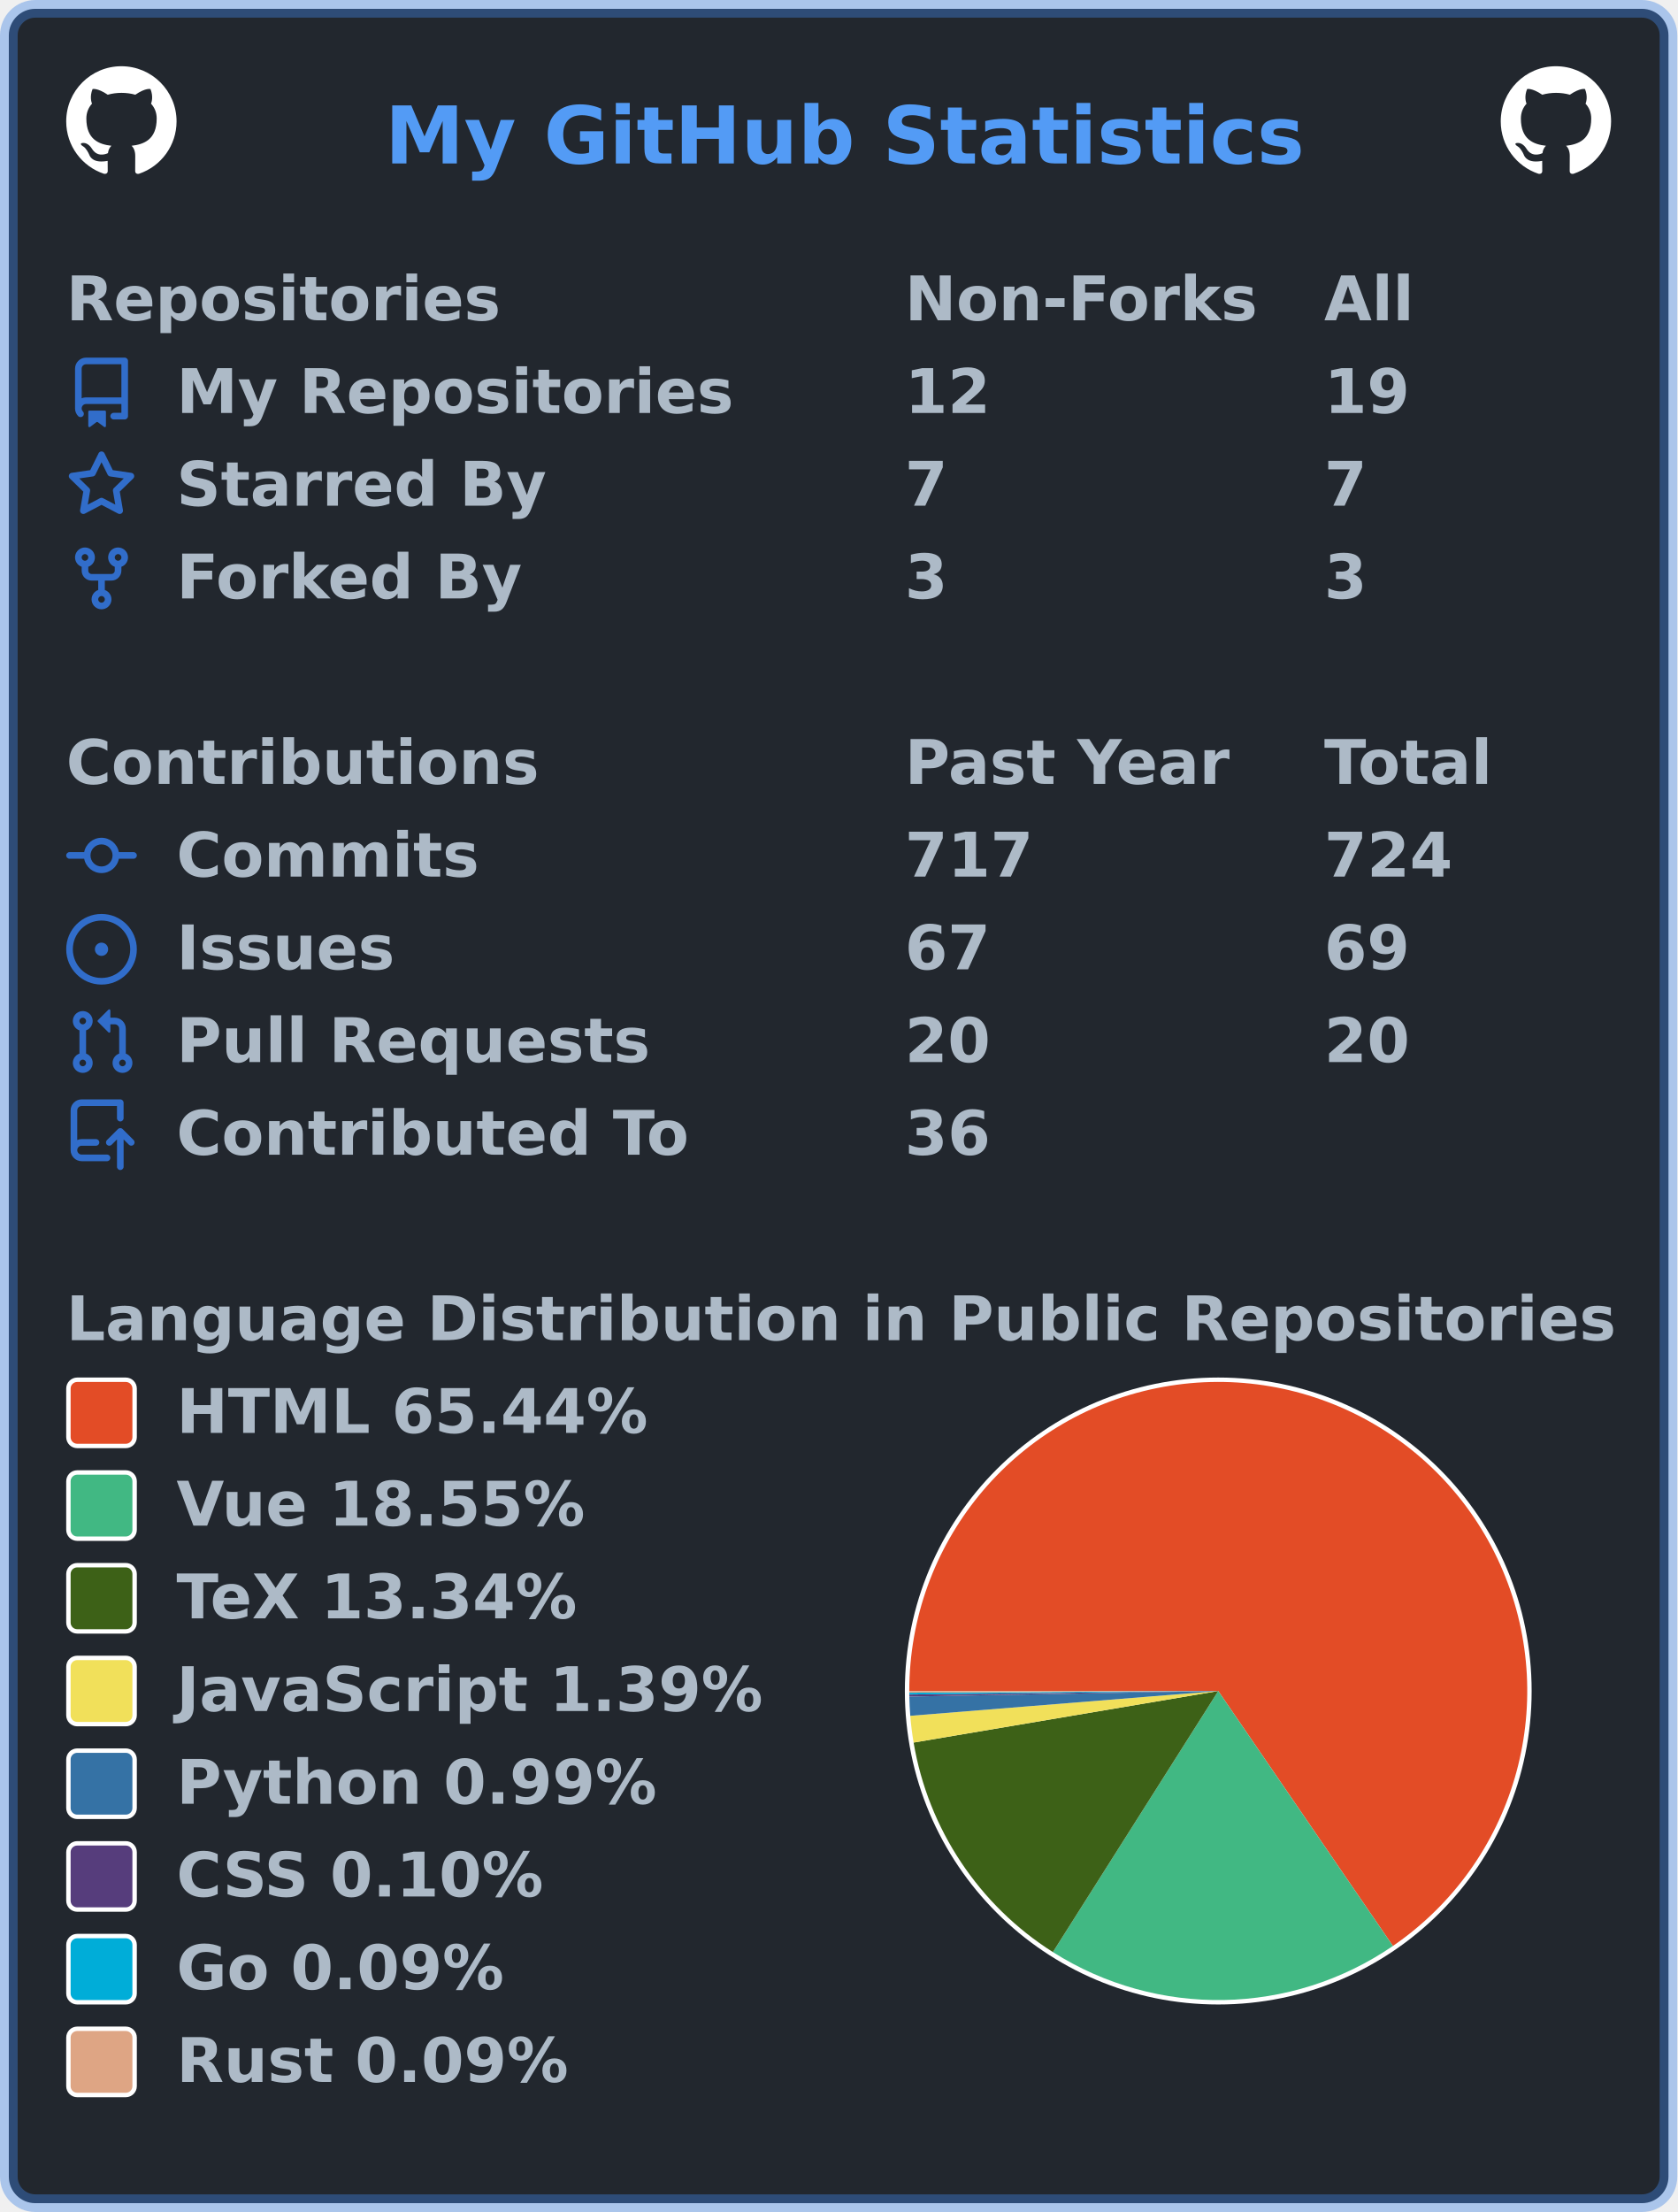
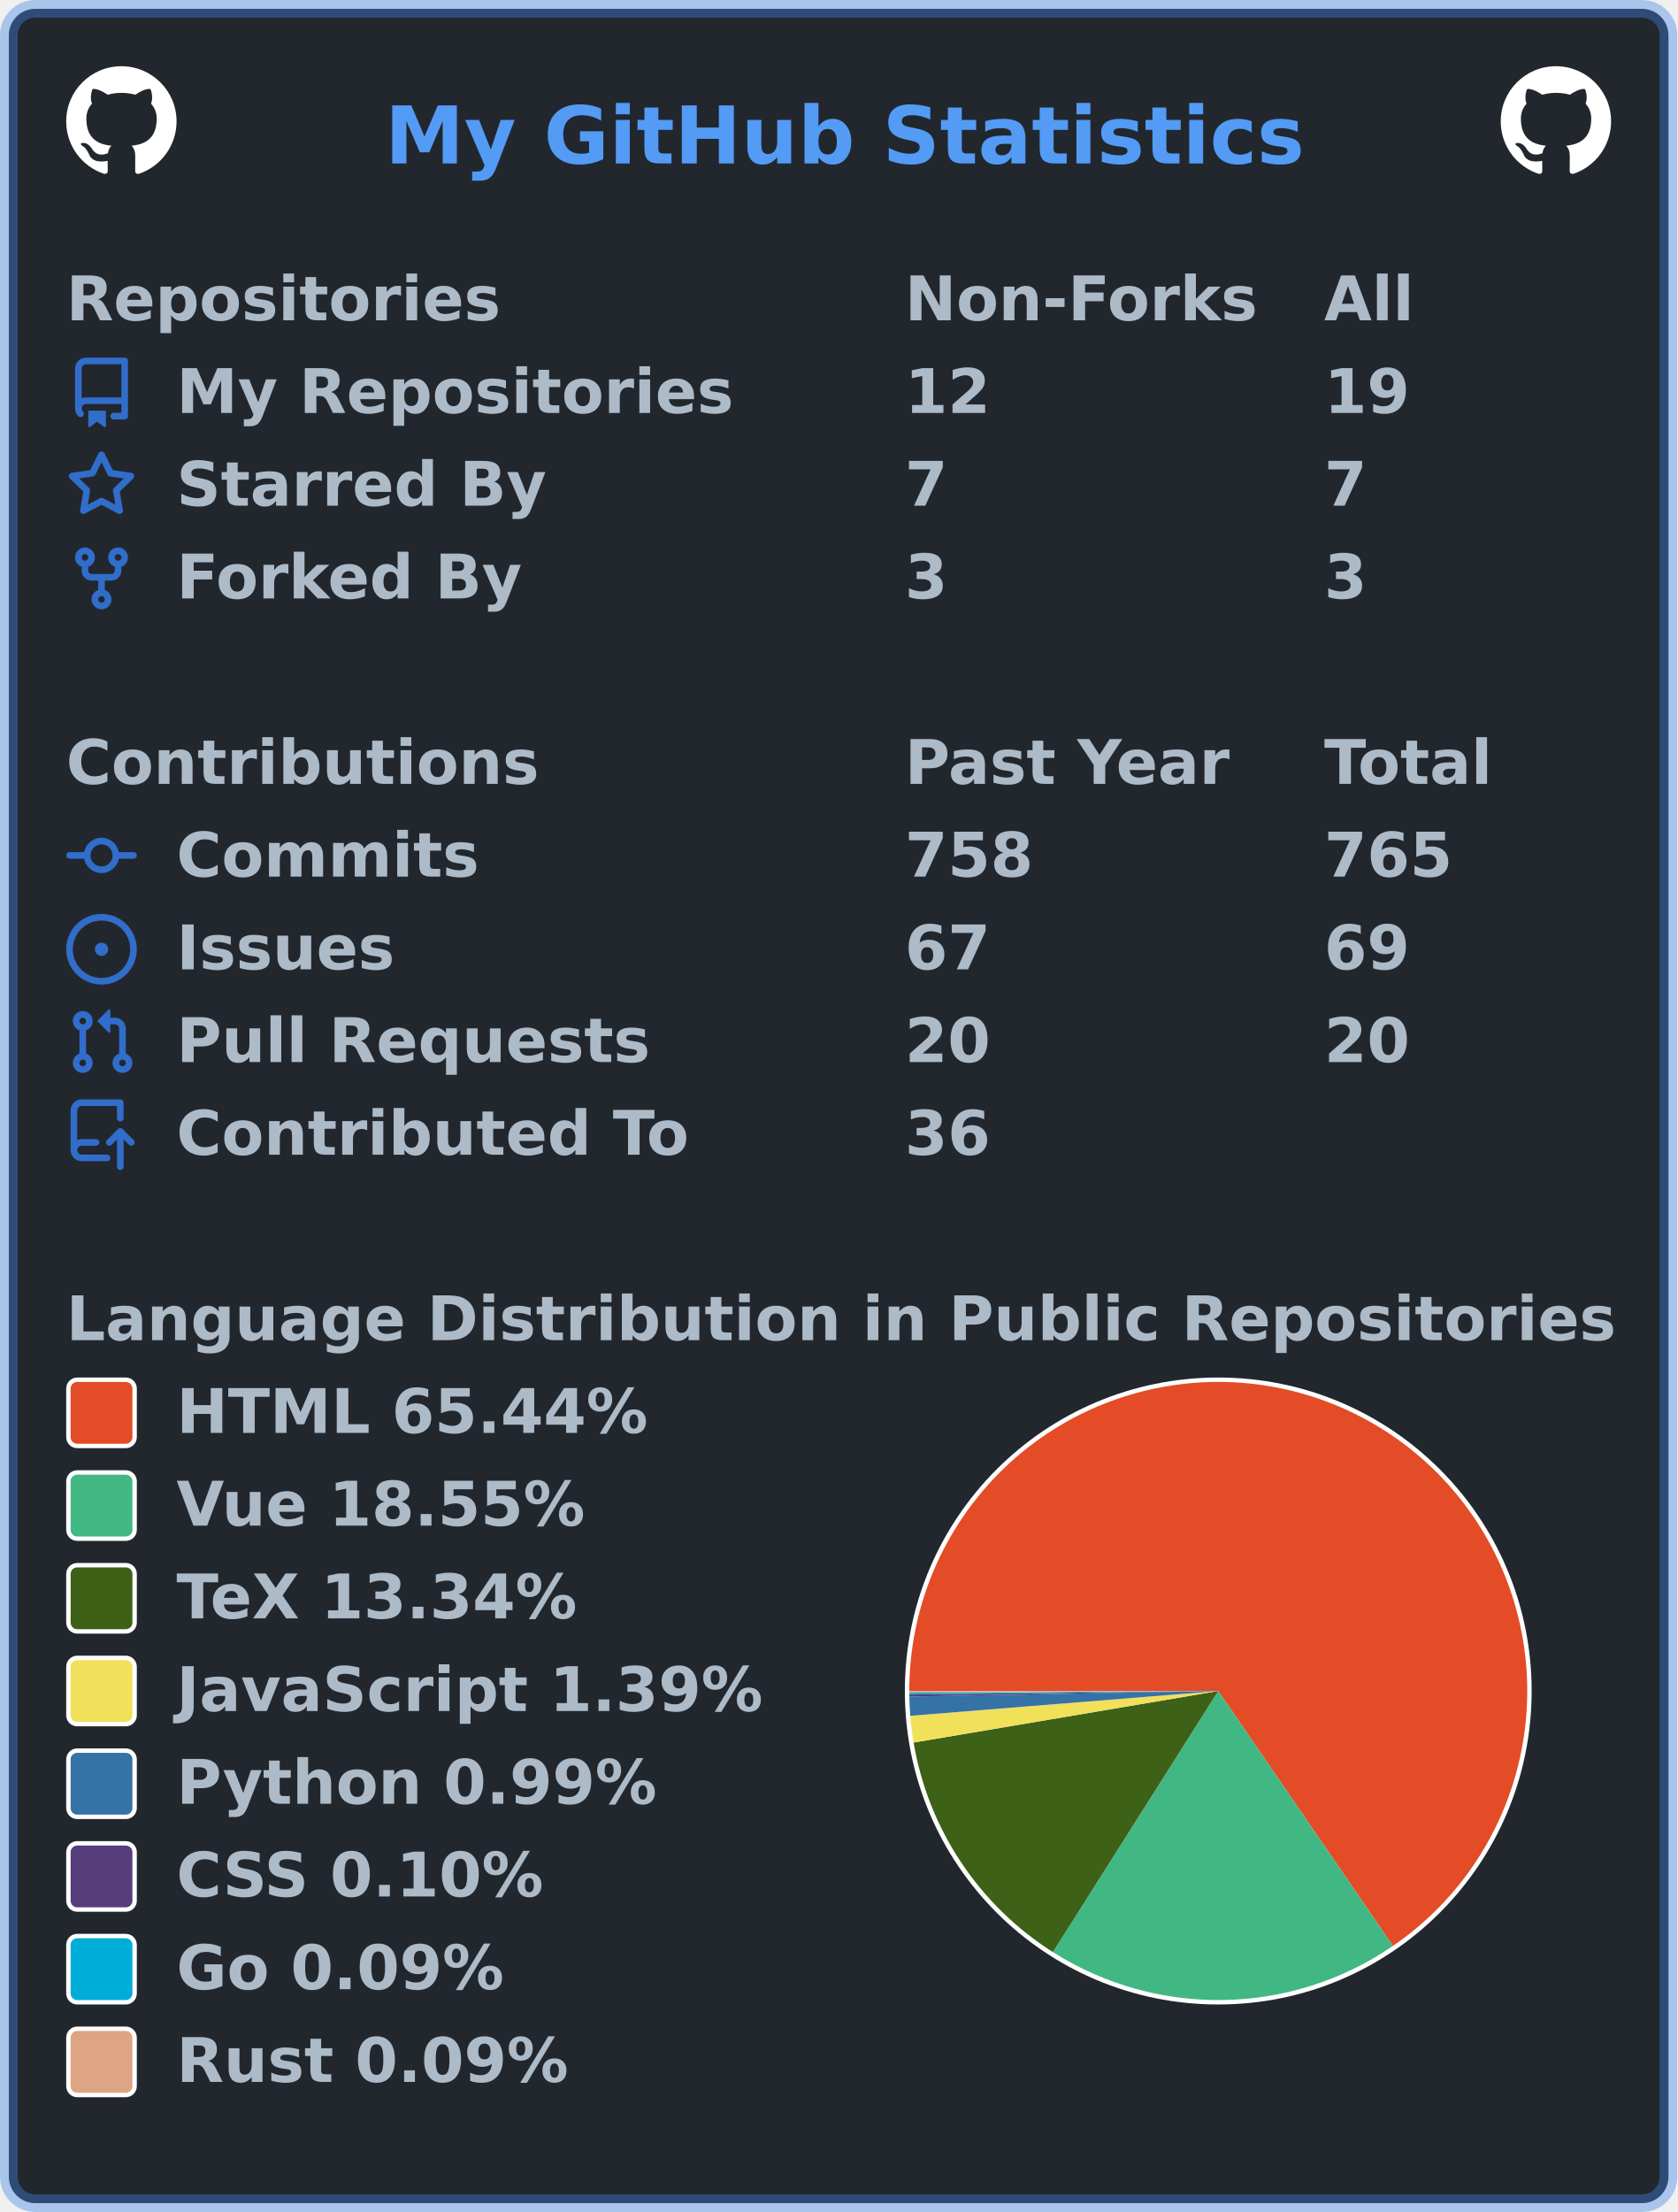
<svg xmlns="http://www.w3.org/2000/svg" width="380" height="501" viewBox="0 0 380 501" lang="en" xml:lang="en">
  <rect x="2" y="2" stroke-width="4" rx="6" width="376" height="497" stroke="rgba(65,132,228,0.4)" fill="#22272e" />
  <g font-weight="600" font-size="110pt" font-family="Verdana,Geneva,DejaVu Sans,sans-serif" text-rendering="geometricPrecision">
    <text x="709" y="301" lengthAdjust="spacingAndGlyphs" textLength="1671" transform="scale(0.123)" fill="#539bf5">My GitHub Statistics</text>
    <svg x="15" y="15" width="25" height="25" viewBox="0 0 16 16">
      <path fill="#ffffff" fill-rule="evenodd" d="M8 0C3.58 0 0 3.58 0 8c0 3.54 2.29 6.53 5.47 7.59.4.07.55-.17.55-.38 0-.19-.01-.82-.01-1.49-2.01.37-2.53-.49-2.69-.94-.09-.23-.48-.94-.82-1.13-.28-.15-.68-.52-.01-.53.63-.01 1.08.58 1.23.82.72 1.21 1.87.87 2.33.66.07-.52.28-.87.51-1.07-1.78-.2-3.64-.89-3.64-3.95 0-.87.31-1.59.82-2.15-.08-.2-.36-1.02.08-2.12 0 0 .67-.21 2.2.82.64-.18 1.32-.27 2-.27.68 0 1.36.09 2 .27 1.53-1.04 2.2-.82 2.2-.82.44 1.1.16 1.92.08 2.12.51.56.82 1.27.82 2.15 0 3.07-1.87 3.75-3.65 3.95.29.25.54.73.54 1.48 0 1.07-.01 1.93-.01 2.2 0 .21.15.46.55.38A8.013 8.013 0 0016 8c0-4.42-3.58-8-8-8z" />
    </svg>
    <svg x="340" y="15" width="25" height="25" viewBox="0 0 16 16">
      <path fill="#ffffff" fill-rule="evenodd" d="M8 0C3.58 0 0 3.58 0 8c0 3.54 2.29 6.53 5.47 7.59.4.07.55-.17.55-.38 0-.19-.01-.82-.01-1.49-2.01.37-2.53-.49-2.69-.94-.09-.23-.48-.94-.82-1.13-.28-.15-.68-.52-.01-.53.63-.01 1.08.58 1.23.82.72 1.21 1.87.87 2.33.66.07-.52.28-.87.51-1.07-1.78-.2-3.64-.89-3.64-3.95 0-.87.31-1.59.82-2.15-.08-.2-.36-1.02.08-2.12 0 0 .67-.21 2.2.82.64-.18 1.32-.27 2-.27.68 0 1.36.09 2 .27 1.53-1.04 2.2-.82 2.2-.82.44 1.1.16 1.92.08 2.12.51.56.82 1.27.82 2.15 0 3.07-1.87 3.75-3.65 3.95.29.25.54.73.54 1.48 0 1.07-.01 1.93-.01 2.2 0 .21.15.46.55.38A8.013 8.013 0 0016 8c0-4.42-3.58-8-8-8z" />
    </svg>
    <g transform="translate(0, 60)" fill="#adbac7">
      <g transform="translate(15, 0)">
        <g transform="scale(0.095)">
          <text x="0" y="132" textLength="1020" lengthAdjust="spacingAndGlyphs">Repositories</text>
          <text x="2000" y="132" textLength="832" lengthAdjust="spacingAndGlyphs">Non-Forks</text>
          <text x="3000" y="132" textLength="206" lengthAdjust="spacingAndGlyphs">All</text>
        </g>
      </g>
      <g transform="translate(15, 21)">
        <path fill="#316dca" fill-rule="evenodd" d="M2 2.5A2.5 2.5 0 014.5 0h8.75a.75.75 0 01.75.75v12.5a.75.75 0 01-.75.75h-2.5a.75.75 0 110-1.5h1.75v-2h-8a1 1 0 00-.714 1.7.75.75 0 01-1.072 1.05A2.495 2.495 0 012 11.5v-9zm10.5-1V9h-8c-.356 0-.694.074-1 .208V2.5a1 1 0 011-1h8zM5 12.25v3.25a.25.25 0 00.4.2l1.45-1.087a.25.25 0 01.3 0L8.6 15.7a.25.25 0 00.4-.2v-3.25a.25.25 0 00-.25-.25h-3.5a.25.25 0 00-.25.25z" />
        <g transform="scale(0.095)">
          <text lengthAdjust="spacingAndGlyphs" textLength="1312" x="263" y="132">My Repositories</text>
          <text lengthAdjust="spacingAndGlyphs" textLength="210" x="2000" y="132">12</text>
          <text lengthAdjust="spacingAndGlyphs" textLength="210" x="3000" y="132">19</text>
        </g>
      </g>
      <g transform="translate(15, 42)">
        <path fill="#316dca" fill-rule="evenodd" d="M8 .25a.75.75 0 01.673.418l1.882 3.815 4.21.612a.75.75 0 01.416 1.279l-3.046 2.97.719 4.192a.75.75 0 01-1.088.791L8 12.347l-3.766 1.98a.75.75 0 01-1.088-.79l.72-4.194L.818 6.374a.75.75 0 01.416-1.28l4.21-.611L7.327.668A.75.75 0 018 .25zm0 2.445L6.615 5.5a.75.75 0 01-.564.41l-3.097.45 2.24 2.184a.75.75 0 01.216.664l-.528 3.084 2.769-1.456a.75.75 0 01.698 0l2.77 1.456-.53-3.084a.75.75 0 01.216-.664l2.24-2.183-3.096-.45a.75.75 0 01-.564-.41L8 2.694v.001z" />
        <g transform="scale(0.095)">
          <text lengthAdjust="spacingAndGlyphs" textLength="874" x="263" y="132">Starred By</text>
          <text lengthAdjust="spacingAndGlyphs" textLength="105" x="2000" y="132">7</text>
          <text lengthAdjust="spacingAndGlyphs" textLength="105" x="3000" y="132">7</text>
        </g>
      </g>
      <g transform="translate(15, 63)">
        <path fill="#316dca" fill-rule="evenodd" d="M5 3.25a.75.75 0 11-1.5 0 .75.75 0 011.5 0zm0 2.122a2.25 2.25 0 10-1.5 0v.878A2.25 2.25 0 005.75 8.5h1.5v2.128a2.251 2.251 0 101.5 0V8.5h1.5a2.25 2.25 0 002.25-2.25v-.878a2.25 2.25 0 10-1.5 0v.878a.75.75 0 01-.75.75h-4.5A.75.75 0 015 6.25v-.878zm3.75 7.378a.75.75 0 11-1.5 0 .75.75 0 011.5 0zm3-8.75a.75.75 0 100-1.5.75.75 0 000 1.5z" />
        <g transform="scale(0.095)">
          <text lengthAdjust="spacingAndGlyphs" textLength="828" x="263" y="132">Forked By</text>
          <text lengthAdjust="spacingAndGlyphs" textLength="105" x="2000" y="132">3</text>
          <text lengthAdjust="spacingAndGlyphs" textLength="105" x="3000" y="132">3</text>
        </g>
      </g>
    </g>
    <g transform="translate(0, 165)" fill="#adbac7">
      <g transform="translate(15, 0)">
        <g transform="scale(0.095)">
          <text x="0" y="132" textLength="1112" lengthAdjust="spacingAndGlyphs">Contributions</text>
          <text x="2000" y="132" textLength="774" lengthAdjust="spacingAndGlyphs">Past Year</text>
          <text x="3000" y="132" textLength="414" lengthAdjust="spacingAndGlyphs">Total</text>
        </g>
      </g>
      <g transform="translate(15, 21)">
        <path fill="#316dca" fill-rule="evenodd" d="M10.5 7.75a2.5 2.5 0 11-5 0 2.5 2.5 0 015 0zm1.43.75a4.002 4.002 0 01-7.86 0H.75a.75.75 0 110-1.5h3.32a4.001 4.001 0 017.86 0h3.32a.75.75 0 110 1.5h-3.32z" />
        <g transform="scale(0.095)">
          <text lengthAdjust="spacingAndGlyphs" textLength="734" x="263" y="132">Commits</text>
-           <text lengthAdjust="spacingAndGlyphs" textLength="315" x="2000" y="132">717</text>
-           <text lengthAdjust="spacingAndGlyphs" textLength="315" x="3000" y="132">724</text>
+           <text lengthAdjust="spacingAndGlyphs" textLength="315" x="2000" y="132">758</text>
+           <text lengthAdjust="spacingAndGlyphs" textLength="315" x="3000" y="132">765</text>
        </g>
      </g>
      <g transform="translate(15, 42)">
        <path fill="#316dca" d="M8 9.5a1.5 1.5 0 100-3 1.5 1.5 0 000 3z" />
        <path fill="#316dca" fill-rule="evenodd" d="M8 0a8 8 0 100 16A8 8 0 008 0zM1.5 8a6.5 6.5 0 1113 0 6.5 6.5 0 01-13 0z" />
        <g transform="scale(0.095)">
          <text lengthAdjust="spacingAndGlyphs" textLength="512" x="263" y="132">Issues</text>
          <text lengthAdjust="spacingAndGlyphs" textLength="210" x="2000" y="132">67</text>
          <text lengthAdjust="spacingAndGlyphs" textLength="210" x="3000" y="132">69</text>
        </g>
      </g>
      <g transform="translate(15, 63)">
        <path fill="#316dca" fill-rule="evenodd" d="M7.177 3.073L9.573.677A.25.25 0 0110 .854v4.792a.25.25 0 01-.427.177L7.177 3.427a.25.25 0 010-.354zM3.75 2.5a.75.75 0 100 1.5.75.75 0 000-1.5zm-2.25.75a2.25 2.25 0 113 2.122v5.256a2.251 2.251 0 11-1.5 0V5.372A2.25 2.25 0 011.5 3.25zM11 2.5h-1V4h1a1 1 0 011 1v5.628a2.251 2.251 0 101.5 0V5A2.5 2.5 0 0011 2.5zm1 10.25a.75.75 0 111.5 0 .75.75 0 01-1.5 0zM3.75 12a.75.75 0 100 1.5.75.75 0 000-1.5z" />
        <g transform="scale(0.095)">
          <text lengthAdjust="spacingAndGlyphs" textLength="1113" x="263" y="132">Pull Requests</text>
          <text lengthAdjust="spacingAndGlyphs" textLength="210" x="2000" y="132">20</text>
          <text lengthAdjust="spacingAndGlyphs" textLength="210" x="3000" y="132">20</text>
        </g>
      </g>
      <g transform="translate(15, 84)">
        <path fill="#316dca" fill-rule="evenodd" d="M1 2.5A2.5 2.5 0 013.5 0h8.75a.75.75 0 01.75.75v3.5a.75.75 0 01-1.5 0V1.5h-8a1 1 0 00-1 1v6.708A2.492 2.492 0 013.5 9h3.25a.75.75 0 010 1.5H3.5a1 1 0 100 2h5.75a.75.75 0 010 1.5H3.5A2.5 2.5 0 011 11.5v-9zm13.23 7.79a.75.75 0 001.06-1.06l-2.505-2.505a.75.75 0 00-1.06 0L9.22 9.229a.75.75 0 001.06 1.061l1.225-1.224v6.184a.75.75 0 001.5 0V9.066l1.224 1.224z" />
        <g transform="scale(0.095)">
          <text lengthAdjust="spacingAndGlyphs" textLength="1234" x="263" y="132">Contributed To</text>
          <text lengthAdjust="spacingAndGlyphs" textLength="210" x="2000" y="132">36</text>
        </g>
      </g>
    </g>
    <g transform="translate(0, 291)" fill="#adbac7">
      <g transform="translate(15, 0)">
        <g transform="scale(0.095)">
          <text x="0" y="132" textLength="3652" lengthAdjust="spacingAndGlyphs">Language Distribution in Public Repositories</text>
        </g>
      </g>
      <g transform="translate(205, 21)">
        <circle cx="71" cy="71" r="71" fill="#ffffff" />
      </g>
      <g transform="translate(206, 22)">
        <g>
          <path fill-rule="evenodd" fill="#e34c26" d="M 0.0,70 A 70 70 0 1 1 109.57 127.743 L 70,70 Z" />
          <path fill-rule="evenodd" fill="#41b883" d="M 109.57,127.743 A 70 70 0 0 1 32.536 129.131 L 70,70 Z" />
          <path fill-rule="evenodd" fill="#3D6117" d="M 32.536,129.131 A 70 70 0 0 1 0.981 81.676 L 70,70 Z" />
          <path fill-rule="evenodd" fill="#f1e05a" d="M 0.981,81.676 A 70 70 0 0 1 0.226 75.616 L 70,70 Z" />
          <path fill-rule="evenodd" fill="#3572A5" d="M 0.226,75.616 A 70 70 0 0 1 0.011 71.252 L 70,70 Z" />
          <path fill-rule="evenodd" fill="#563d7c" d="M 0.011,71.252 A 70 70 0 0 1 0.005 70.795 L 70,70 Z" />
          <path fill-rule="evenodd" fill="#00ADD8" d="M 0.005,70.795 A 70 70 0 0 1 0.001 70.382 L 70,70 Z" />
          <path fill-rule="evenodd" fill="#dea584" d="M 0.001,70.382 A 70 70 0 0 1 0.0 70 L 70,70 Z" />
          <animateTransform attributeName="transform" attributeType="XML" type="rotate" from="0 70 70" to="360 70 70" dur="10s" repeatCount="indefinite" />
        </g>
      </g>
      <g transform="translate(15, 21)">
        <rect x="0.5" y="0.5" rx="2" width="15" height="15" fill="#e34c26" stroke-width="1" stroke="#ffffff" />
        <text transform="scale(0.095)" x="263" y="132" textLength="1142" lengthAdjust="spacingAndGlyphs">HTML 65.44%</text>
      </g>
      <g transform="translate(15, 42)">
        <rect x="0.5" y="0.5" rx="2" width="15" height="15" fill="#41b883" stroke-width="1" stroke="#ffffff" />
        <text transform="scale(0.095)" x="263" y="132" textLength="1002" lengthAdjust="spacingAndGlyphs">Vue 18.55%</text>
      </g>
      <g transform="translate(15, 63)">
        <rect x="0.5" y="0.5" rx="2" width="15" height="15" fill="#3D6117" stroke-width="1" stroke="#ffffff" />
        <text transform="scale(0.095)" x="263" y="132" textLength="999" lengthAdjust="spacingAndGlyphs">TeX 13.34%</text>
      </g>
      <g transform="translate(15, 84)">
        <rect x="0.5" y="0.5" rx="2" width="15" height="15" fill="#f1e05a" stroke-width="1" stroke="#ffffff" />
        <text transform="scale(0.095)" x="263" y="132" textLength="1412" lengthAdjust="spacingAndGlyphs">JavaScript 1.39%</text>
      </g>
      <g transform="translate(15, 105)">
        <rect x="0.5" y="0.5" rx="2" width="15" height="15" fill="#3572A5" stroke-width="1" stroke="#ffffff" />
        <text transform="scale(0.095)" x="263" y="132" textLength="1149" lengthAdjust="spacingAndGlyphs">Python 0.99%</text>
      </g>
      <g transform="translate(15, 126)">
        <rect x="0.5" y="0.5" rx="2" width="15" height="15" fill="#563d7c" stroke-width="1" stroke="#ffffff" />
        <text transform="scale(0.095)" x="263" y="132" textLength="903" lengthAdjust="spacingAndGlyphs">CSS 0.10%</text>
      </g>
      <g transform="translate(15, 147)">
        <rect x="0.5" y="0.5" rx="2" width="15" height="15" fill="#00ADD8" stroke-width="1" stroke="#ffffff" />
        <text transform="scale(0.095)" x="263" y="132" textLength="806" lengthAdjust="spacingAndGlyphs">Go 0.09%</text>
      </g>
      <g transform="translate(15, 168)">
        <rect x="0.5" y="0.5" rx="2" width="15" height="15" fill="#dea584" stroke-width="1" stroke="#ffffff" />
        <text transform="scale(0.095)" x="263" y="132" textLength="946" lengthAdjust="spacingAndGlyphs">Rust 0.09%</text>
      </g>
    </g>
  </g>
</svg>
